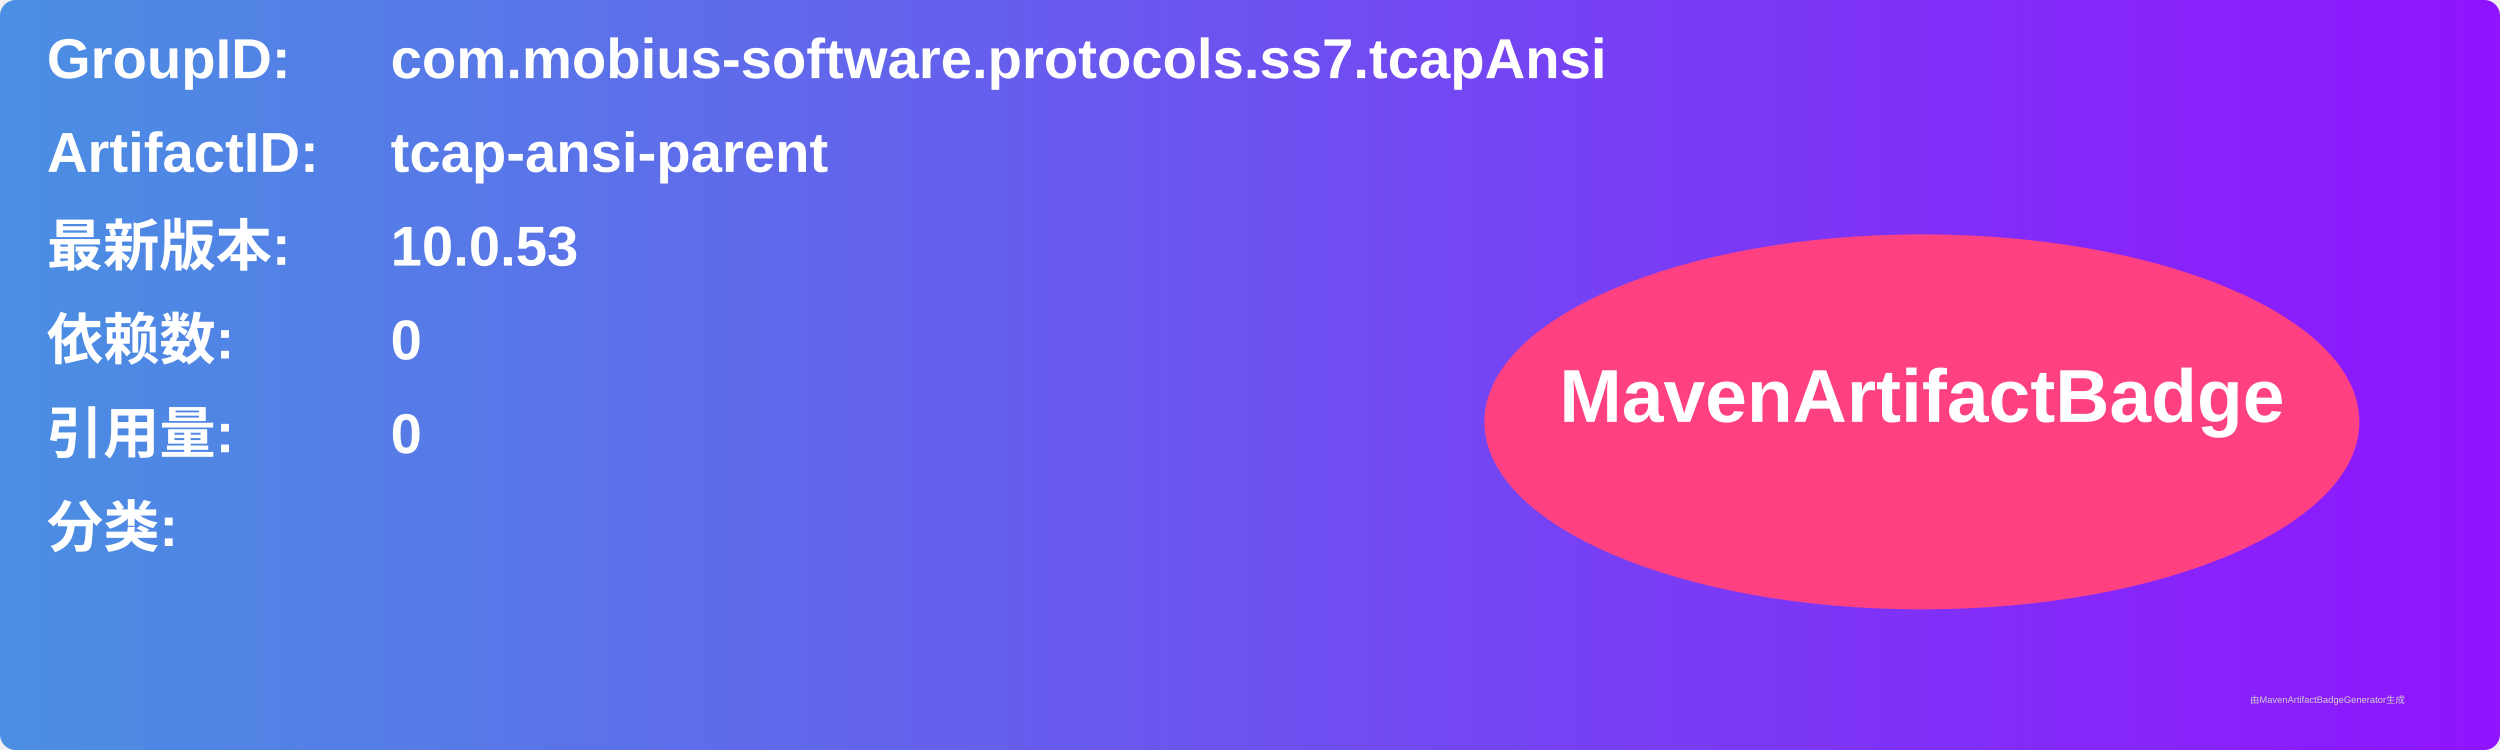
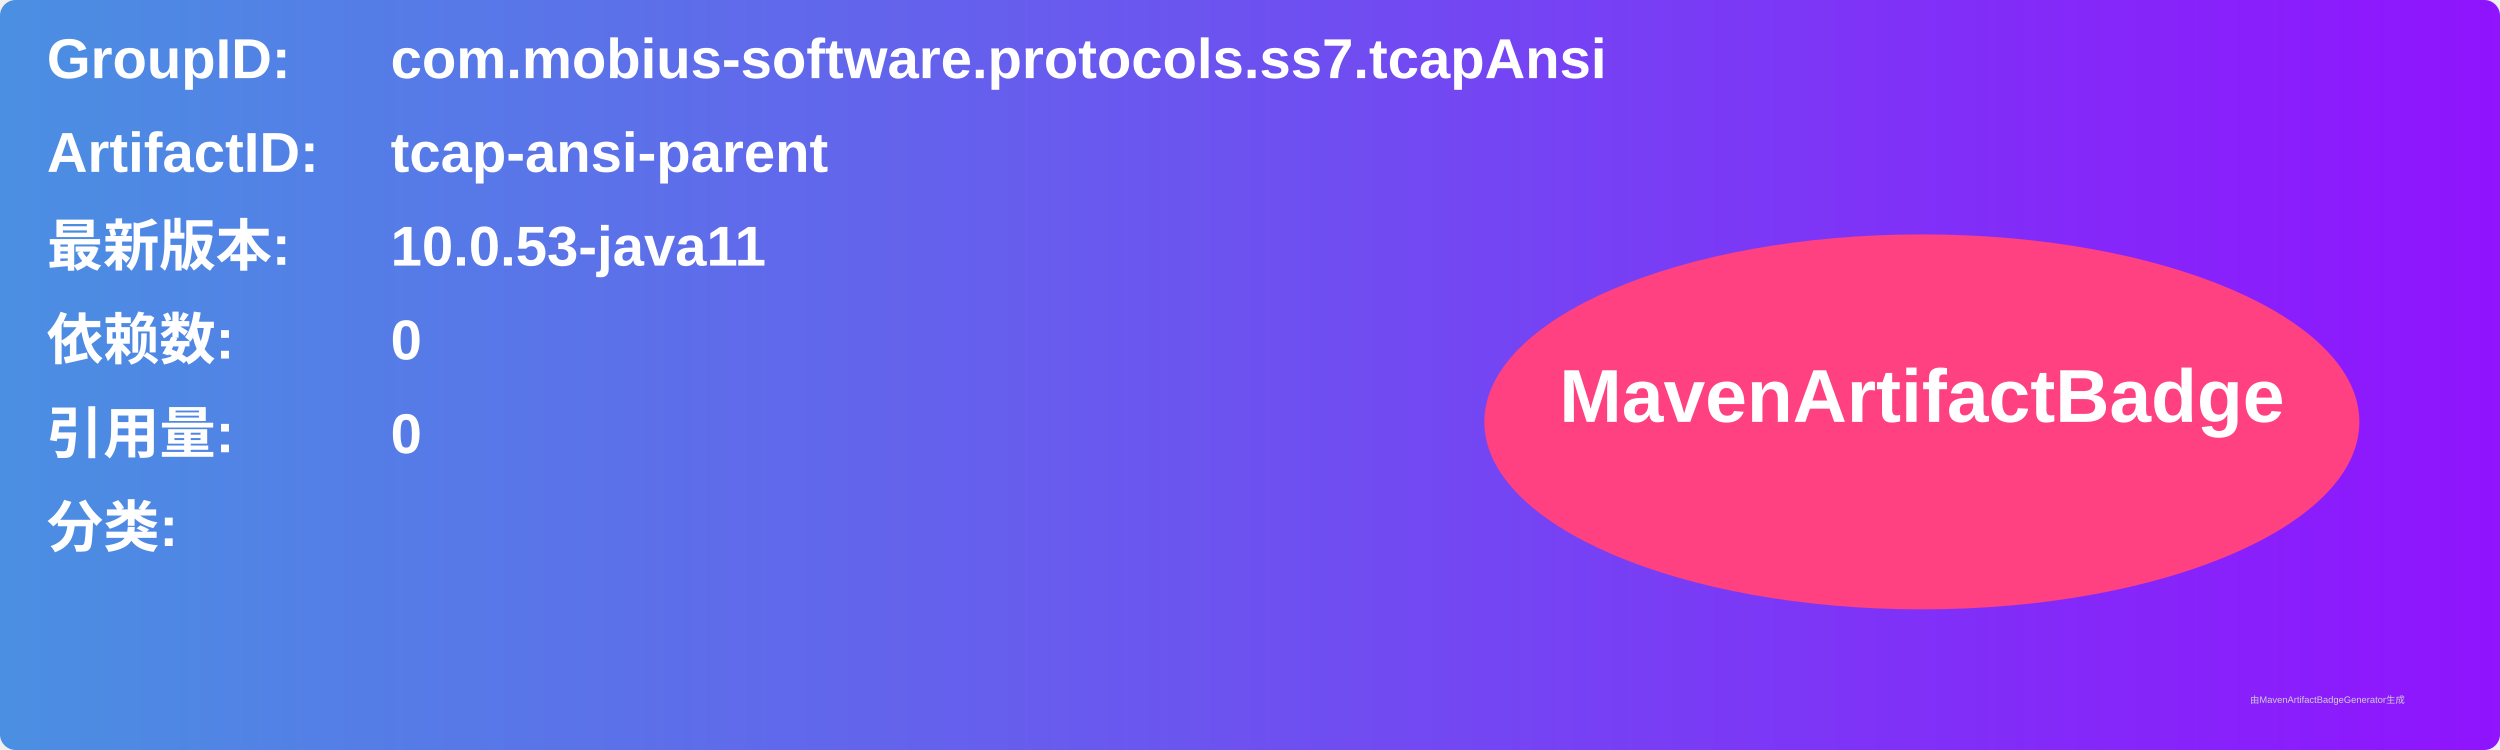
<svg xmlns="http://www.w3.org/2000/svg" width="800" height="240" viewBox="0 0 800 240">
  <linearGradient id="grad" x1="0%" y1="0%" x2="100%" y2="0%">
    <stop offset="0%" stop-color="#4a90e2" />
    <stop offset="100%" stop-color="#9013fe" />
  </linearGradient>
  <rect width="100%" height="100%" rx="5" ry="5" fill="url(#grad)" />
  <g transform="translate(15, 15)">
    <text x="0" y="10" font-family="Arial" font-size="18" fill="white" font-weight="bold" width="260">GroupID:</text>
    <text x="110" y="10" font-family="Arial" font-size="18" fill="white" font-weight="bold" width="460">com.mobius-software.protocols.ss7.tcapAnsi</text>
    <text x="0" y="40" font-family="Arial" font-size="18" fill="white" font-weight="bold" width="260">ArtifactID:</text>
    <text x="110" y="40" font-family="Arial" font-size="18" fill="white" font-weight="bold" width="460">tcap-ansi-parent</text>
    <text x="0" y="70" font-family="Arial" font-size="18" fill="white" font-weight="bold">最新版本:</text>
    <text x="110" y="70" font-family="Arial" font-size="18" fill="white" font-weight="bold">
-       <tspan font-weight="bold">10.0.53</tspan>
+       <tspan font-weight="bold">10.0.53-java11</tspan>
    </text>
    <text x="0" y="100" font-family="Arial" font-size="18" fill="white" font-weight="bold">依赖数: </text>
    <text x="110" y="100" font-family="Arial" font-size="18" fill="white">
      <tspan font-weight="bold">0</tspan>
    </text>
    <text x="0" y="130" font-family="Arial" font-size="18" fill="white" font-weight="bold">引用量: </text>
    <text x="110" y="130" font-family="Arial" font-size="18" fill="white">
      <tspan font-weight="bold">0</tspan>
    </text>
    <text x="0" y="160" font-family="Arial" font-size="18" fill="white" font-weight="bold">分类:</text>
    <text x="10" y="190" font-family="Arial" font-size="10" fill="white">
      <tspan font-weight="bold" />
    </text>
    <ellipse cx="600" cy="120" rx="140" ry="60" fill="#ff4081" />
    <text x="600" y="120" text-anchor="middle" font-family="Arial" font-size="24" fill="white" font-weight="bold">MavenArtifactBadge</text>
  </g>
  <text x="720" y="225" font-family="Arial" font-size="3" fill="#d0d0d0">由MavenArtifactBadgeGenerator生成</text>
</svg>
